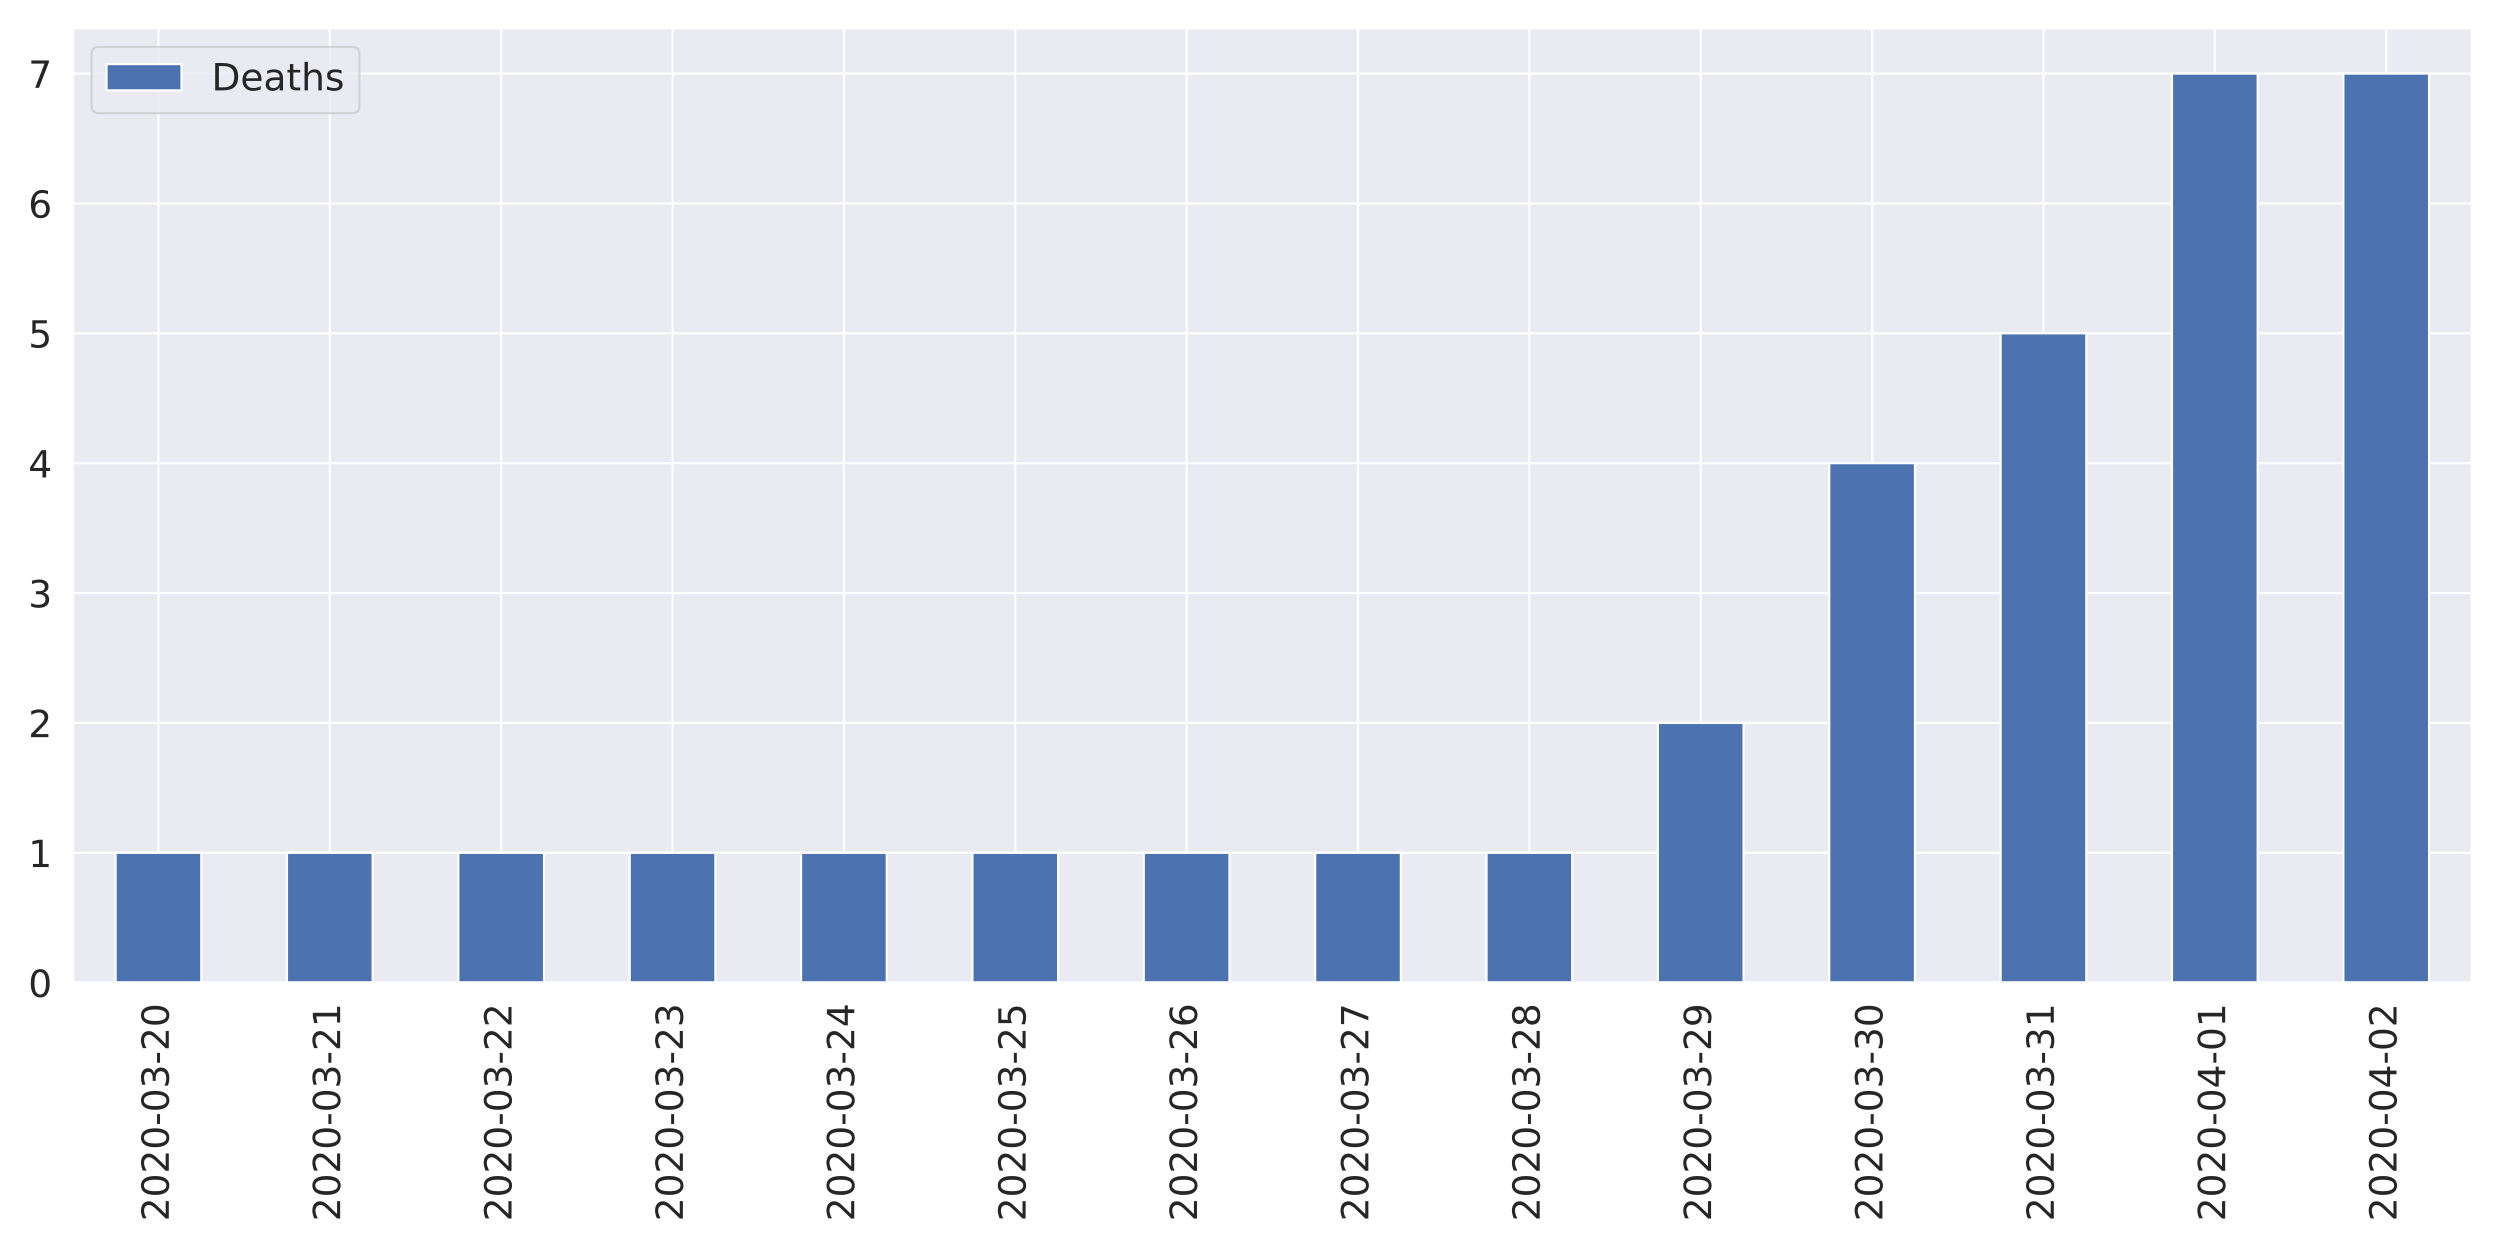
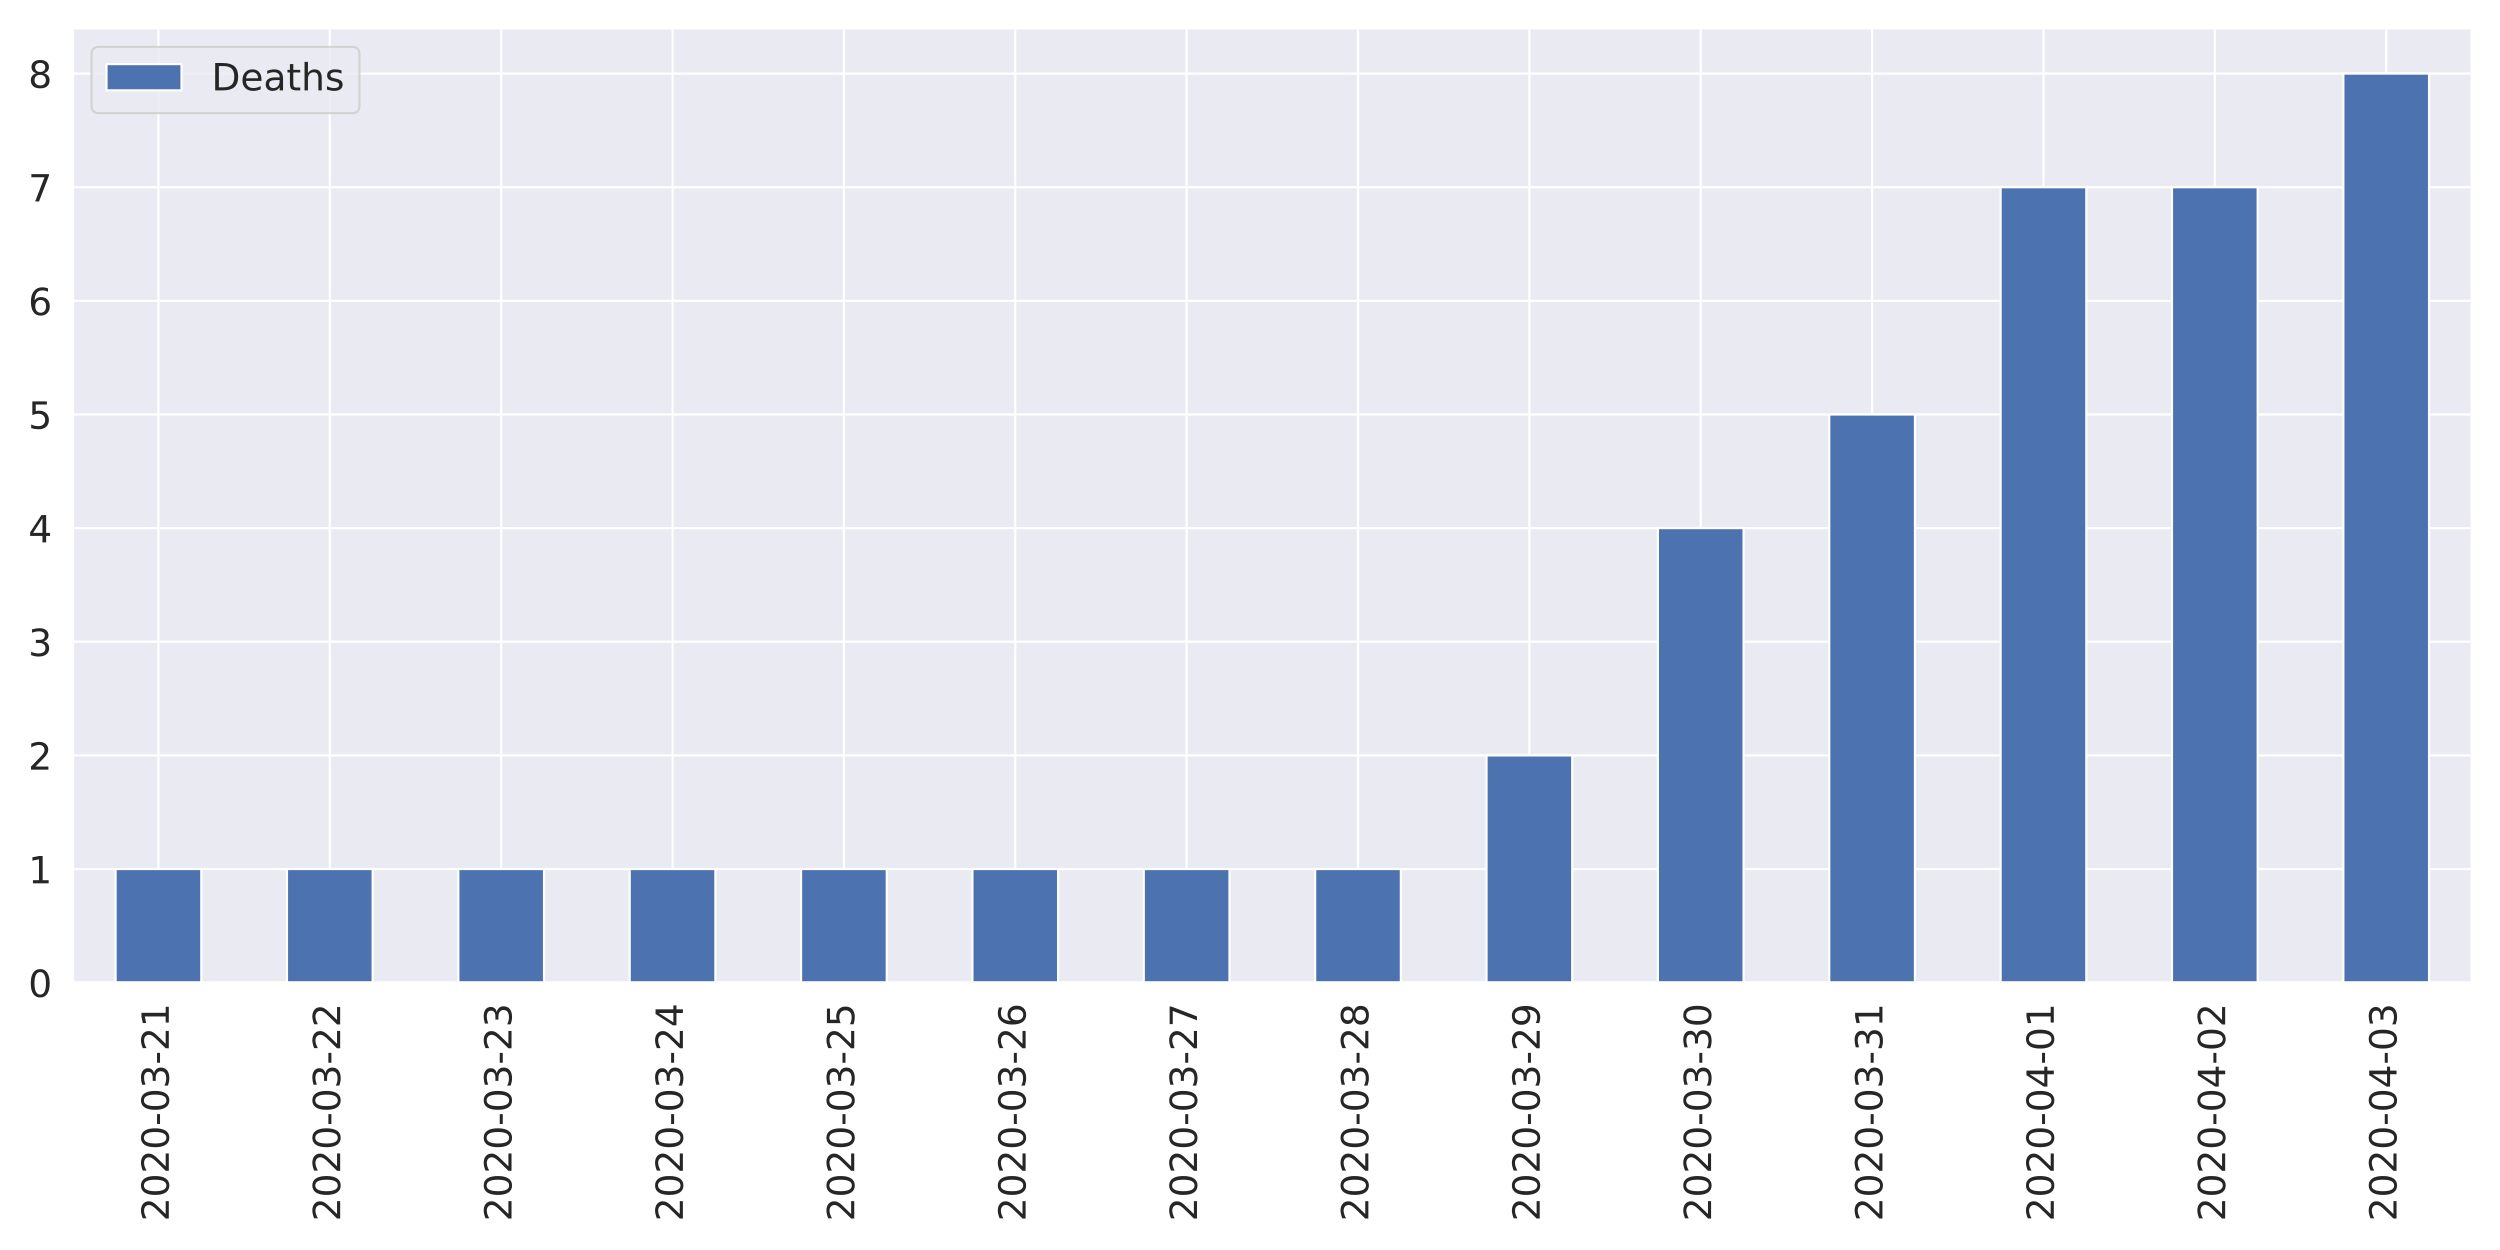
<svg xmlns="http://www.w3.org/2000/svg" xmlns:xlink="http://www.w3.org/1999/xlink" height="576pt" version="1.1" viewBox="0 0 1152 576" width="1152pt">
  <defs>
    <style type="text/css">
*{stroke-linecap:butt;stroke-linejoin:round;}
  </style>
  </defs>
  <g id="figure_1">
    <g id="patch_1">
      <path d="M 0 576  L 1152 576  L 1152 0  L 0 0  z " style="fill:#ffffff;" />
    </g>
    <g id="axes_1">
      <g id="patch_2">
        <path d="M 33.53 452.83  L 1139.04 452.83  L 1139.04 12.96  L 33.53 12.96  z " style="fill:#eaeaf2;" />
      </g>
      <g id="matplotlib.axis_1">
        <g id="xtick_1">
          <g id="line2d_1">
            <path clip-path="url(#pada38591d6)" d="M 73.013 452.83  L 73.013 12.96  " style="fill:none;stroke:#ffffff;stroke-linecap:round;" />
          </g>
          <g id="text_1">
            <defs>
              <path d="M 19.188 8.297  L 53.609 8.297  L 53.609 0  L 7.328 0  L 7.328 8.297  Q 12.938 14.109 22.625 23.891  Q 32.328 33.688 34.812 36.531  Q 39.547 41.844 41.422 45.531  Q 43.312 49.219 43.312 52.781  Q 43.312 58.594 39.234 62.25  Q 35.156 65.922 28.609 65.922  Q 23.969 65.922 18.812 64.312  Q 13.672 62.703 7.812 59.422  L 7.812 69.391  Q 13.766 71.781 18.938 73  Q 24.125 74.219 28.422 74.219  Q 39.75 74.219 46.484 68.547  Q 53.219 62.891 53.219 53.422  Q 53.219 48.922 51.531 44.891  Q 49.859 40.875 45.406 35.406  Q 44.188 33.984 37.641 27.219  Q 31.109 20.453 19.188 8.297  z " id="DejaVuSans-50" />
              <path d="M 31.781 66.406  Q 24.172 66.406 20.328 58.906  Q 16.5 51.422 16.5 36.375  Q 16.5 21.391 20.328 13.891  Q 24.172 6.391 31.781 6.391  Q 39.453 6.391 43.281 13.891  Q 47.125 21.391 47.125 36.375  Q 47.125 51.422 43.281 58.906  Q 39.453 66.406 31.781 66.406  z M 31.781 74.219  Q 44.047 74.219 50.516 64.516  Q 56.984 54.828 56.984 36.375  Q 56.984 17.969 50.516 8.266  Q 44.047 -1.422 31.781 -1.422  Q 19.531 -1.422 13.062 8.266  Q 6.594 17.969 6.594 36.375  Q 6.594 54.828 13.062 64.516  Q 19.531 74.219 31.781 74.219  z " id="DejaVuSans-48" />
              <path d="M 4.891 31.391  L 31.203 31.391  L 31.203 23.391  L 4.891 23.391  z " id="DejaVuSans-45" />
              <path d="M 40.578 39.312  Q 47.656 37.797 51.625 33  Q 55.609 28.219 55.609 21.188  Q 55.609 10.406 48.188 4.484  Q 40.766 -1.422 27.094 -1.422  Q 22.516 -1.422 17.656 -0.516  Q 12.797 0.391 7.625 2.203  L 7.625 11.719  Q 11.719 9.328 16.594 8.109  Q 21.484 6.891 26.812 6.891  Q 36.078 6.891 40.938 10.547  Q 45.797 14.203 45.797 21.188  Q 45.797 27.641 41.281 31.266  Q 36.766 34.906 28.719 34.906  L 20.219 34.906  L 20.219 43.016  L 29.109 43.016  Q 36.375 43.016 40.234 45.922  Q 44.094 48.828 44.094 54.297  Q 44.094 59.906 40.109 62.906  Q 36.141 65.922 28.719 65.922  Q 24.656 65.922 20.016 65.031  Q 15.375 64.156 9.812 62.312  L 9.812 71.094  Q 15.438 72.656 20.344 73.438  Q 25.25 74.219 29.594 74.219  Q 40.828 74.219 47.359 69.109  Q 53.906 64.016 53.906 55.328  Q 53.906 49.266 50.438 45.094  Q 46.969 40.922 40.578 39.312  z " id="DejaVuSans-51" />
+               <path d="M 12.406 8.297  L 28.516 8.297  L 28.516 63.922  L 10.984 60.406  L 10.984 69.391  L 28.422 72.906  L 38.281 72.906  L 38.281 8.297  L 54.391 8.297  L 54.391 0  L 12.406 0  z " id="DejaVuSans-49" />
            </defs>
            <g style="fill:#262626;" transform="translate(77.7807 562.7538)rotate(-90)scale(0.1728 -0.1728)">
              <use xlink:href="#DejaVuSans-50" />
              <use x="63.623" xlink:href="#DejaVuSans-48" />
              <use x="127.246" xlink:href="#DejaVuSans-50" />
              <use x="190.869" xlink:href="#DejaVuSans-48" />
              <use x="254.492" xlink:href="#DejaVuSans-45" />
              <use x="290.576" xlink:href="#DejaVuSans-48" />
              <use x="354.199" xlink:href="#DejaVuSans-51" />
              <use x="417.822" xlink:href="#DejaVuSans-45" />
              <use x="453.906" xlink:href="#DejaVuSans-50" />
-               <use x="517.529" xlink:href="#DejaVuSans-48" />
+               <use x="517.529" xlink:href="#DejaVuSans-49" />
            </g>
          </g>
        </g>
        <g id="xtick_2">
          <g id="line2d_2">
            <path clip-path="url(#pada38591d6)" d="M 151.977 452.83  L 151.977 12.96  " style="fill:none;stroke:#ffffff;stroke-linecap:round;" />
          </g>
          <g id="text_2">
-             <defs>
-               <path d="M 12.406 8.297  L 28.516 8.297  L 28.516 63.922  L 10.984 60.406  L 10.984 69.391  L 28.422 72.906  L 38.281 72.906  L 38.281 8.297  L 54.391 8.297  L 54.391 0  L 12.406 0  z " id="DejaVuSans-49" />
-             </defs>
            <g style="fill:#262626;" transform="translate(156.7457 562.7538)rotate(-90)scale(0.1728 -0.1728)">
              <use xlink:href="#DejaVuSans-50" />
              <use x="63.623" xlink:href="#DejaVuSans-48" />
              <use x="127.246" xlink:href="#DejaVuSans-50" />
              <use x="190.869" xlink:href="#DejaVuSans-48" />
              <use x="254.492" xlink:href="#DejaVuSans-45" />
              <use x="290.576" xlink:href="#DejaVuSans-48" />
              <use x="354.199" xlink:href="#DejaVuSans-51" />
              <use x="417.822" xlink:href="#DejaVuSans-45" />
              <use x="453.906" xlink:href="#DejaVuSans-50" />
-               <use x="517.529" xlink:href="#DejaVuSans-49" />
+               <use x="517.529" xlink:href="#DejaVuSans-50" />
            </g>
          </g>
        </g>
        <g id="xtick_3">
          <g id="line2d_3">
            <path clip-path="url(#pada38591d6)" d="M 230.942 452.83  L 230.942 12.96  " style="fill:none;stroke:#ffffff;stroke-linecap:round;" />
          </g>
          <g id="text_3">
            <g style="fill:#262626;" transform="translate(235.7107 562.7538)rotate(-90)scale(0.1728 -0.1728)">
              <use xlink:href="#DejaVuSans-50" />
              <use x="63.623" xlink:href="#DejaVuSans-48" />
              <use x="127.246" xlink:href="#DejaVuSans-50" />
              <use x="190.869" xlink:href="#DejaVuSans-48" />
              <use x="254.492" xlink:href="#DejaVuSans-45" />
              <use x="290.576" xlink:href="#DejaVuSans-48" />
              <use x="354.199" xlink:href="#DejaVuSans-51" />
              <use x="417.822" xlink:href="#DejaVuSans-45" />
              <use x="453.906" xlink:href="#DejaVuSans-50" />
-               <use x="517.529" xlink:href="#DejaVuSans-50" />
+               <use x="517.529" xlink:href="#DejaVuSans-51" />
            </g>
          </g>
        </g>
        <g id="xtick_4">
          <g id="line2d_4">
            <path clip-path="url(#pada38591d6)" d="M 309.908 452.83  L 309.908 12.96  " style="fill:none;stroke:#ffffff;stroke-linecap:round;" />
          </g>
          <g id="text_4">
+             <defs>
+               <path d="M 37.797 64.312  L 12.891 25.391  L 37.797 25.391  z M 35.203 72.906  L 47.609 72.906  L 47.609 25.391  L 58.016 25.391  L 58.016 17.188  L 47.609 17.188  L 47.609 0  L 37.797 0  L 37.797 17.188  L 4.891 17.188  L 4.891 26.703  z " id="DejaVuSans-52" />
+             </defs>
            <g style="fill:#262626;" transform="translate(314.6757 562.7538)rotate(-90)scale(0.1728 -0.1728)">
              <use xlink:href="#DejaVuSans-50" />
              <use x="63.623" xlink:href="#DejaVuSans-48" />
              <use x="127.246" xlink:href="#DejaVuSans-50" />
              <use x="190.869" xlink:href="#DejaVuSans-48" />
              <use x="254.492" xlink:href="#DejaVuSans-45" />
              <use x="290.576" xlink:href="#DejaVuSans-48" />
              <use x="354.199" xlink:href="#DejaVuSans-51" />
              <use x="417.822" xlink:href="#DejaVuSans-45" />
              <use x="453.906" xlink:href="#DejaVuSans-50" />
-               <use x="517.529" xlink:href="#DejaVuSans-51" />
+               <use x="517.529" xlink:href="#DejaVuSans-52" />
            </g>
          </g>
        </g>
        <g id="xtick_5">
          <g id="line2d_5">
            <path clip-path="url(#pada38591d6)" d="M 388.873 452.83  L 388.873 12.96  " style="fill:none;stroke:#ffffff;stroke-linecap:round;" />
          </g>
          <g id="text_5">
            <defs>
-               <path d="M 37.797 64.312  L 12.891 25.391  L 37.797 25.391  z M 35.203 72.906  L 47.609 72.906  L 47.609 25.391  L 58.016 25.391  L 58.016 17.188  L 47.609 17.188  L 47.609 0  L 37.797 0  L 37.797 17.188  L 4.891 17.188  L 4.891 26.703  z " id="DejaVuSans-52" />
+               <path d="M 10.797 72.906  L 49.516 72.906  L 49.516 64.594  L 19.828 64.594  L 19.828 46.734  Q 21.969 47.469 24.109 47.828  Q 26.266 48.188 28.422 48.188  Q 40.625 48.188 47.75 41.5  Q 54.891 34.812 54.891 23.391  Q 54.891 11.625 47.562 5.094  Q 40.234 -1.422 26.906 -1.422  Q 22.312 -1.422 17.547 -0.641  Q 12.797 0.141 7.719 1.703  L 7.719 11.625  Q 12.109 9.234 16.797 8.062  Q 21.484 6.891 26.703 6.891  Q 35.156 6.891 40.078 11.328  Q 45.016 15.766 45.016 23.391  Q 45.016 31 40.078 35.438  Q 35.156 39.891 26.703 39.891  Q 22.75 39.891 18.812 39.016  Q 14.891 38.141 10.797 36.281  z " id="DejaVuSans-53" />
            </defs>
            <g style="fill:#262626;" transform="translate(393.6407 562.7538)rotate(-90)scale(0.1728 -0.1728)">
              <use xlink:href="#DejaVuSans-50" />
              <use x="63.623" xlink:href="#DejaVuSans-48" />
              <use x="127.246" xlink:href="#DejaVuSans-50" />
              <use x="190.869" xlink:href="#DejaVuSans-48" />
              <use x="254.492" xlink:href="#DejaVuSans-45" />
              <use x="290.576" xlink:href="#DejaVuSans-48" />
              <use x="354.199" xlink:href="#DejaVuSans-51" />
              <use x="417.822" xlink:href="#DejaVuSans-45" />
              <use x="453.906" xlink:href="#DejaVuSans-50" />
-               <use x="517.529" xlink:href="#DejaVuSans-52" />
+               <use x="517.529" xlink:href="#DejaVuSans-53" />
            </g>
          </g>
        </g>
        <g id="xtick_6">
          <g id="line2d_6">
            <path clip-path="url(#pada38591d6)" d="M 467.837 452.83  L 467.837 12.96  " style="fill:none;stroke:#ffffff;stroke-linecap:round;" />
          </g>
          <g id="text_6">
            <defs>
-               <path d="M 10.797 72.906  L 49.516 72.906  L 49.516 64.594  L 19.828 64.594  L 19.828 46.734  Q 21.969 47.469 24.109 47.828  Q 26.266 48.188 28.422 48.188  Q 40.625 48.188 47.75 41.5  Q 54.891 34.812 54.891 23.391  Q 54.891 11.625 47.562 5.094  Q 40.234 -1.422 26.906 -1.422  Q 22.312 -1.422 17.547 -0.641  Q 12.797 0.141 7.719 1.703  L 7.719 11.625  Q 12.109 9.234 16.797 8.062  Q 21.484 6.891 26.703 6.891  Q 35.156 6.891 40.078 11.328  Q 45.016 15.766 45.016 23.391  Q 45.016 31 40.078 35.438  Q 35.156 39.891 26.703 39.891  Q 22.75 39.891 18.812 39.016  Q 14.891 38.141 10.797 36.281  z " id="DejaVuSans-53" />
+               <path d="M 33.016 40.375  Q 26.375 40.375 22.484 35.828  Q 18.609 31.297 18.609 23.391  Q 18.609 15.531 22.484 10.953  Q 26.375 6.391 33.016 6.391  Q 39.656 6.391 43.531 10.953  Q 47.406 15.531 47.406 23.391  Q 47.406 31.297 43.531 35.828  Q 39.656 40.375 33.016 40.375  z M 52.594 71.297  L 52.594 62.312  Q 48.875 64.062 45.094 64.984  Q 41.312 65.922 37.594 65.922  Q 27.828 65.922 22.672 59.328  Q 17.531 52.734 16.797 39.406  Q 19.672 43.656 24.016 45.922  Q 28.375 48.188 33.594 48.188  Q 44.578 48.188 50.953 41.516  Q 57.328 34.859 57.328 23.391  Q 57.328 12.156 50.688 5.359  Q 44.047 -1.422 33.016 -1.422  Q 20.359 -1.422 13.672 8.266  Q 6.984 17.969 6.984 36.375  Q 6.984 53.656 15.188 63.938  Q 23.391 74.219 37.203 74.219  Q 40.922 74.219 44.703 73.484  Q 48.484 72.75 52.594 71.297  z " id="DejaVuSans-54" />
            </defs>
            <g style="fill:#262626;" transform="translate(472.6057 562.7538)rotate(-90)scale(0.1728 -0.1728)">
              <use xlink:href="#DejaVuSans-50" />
              <use x="63.623" xlink:href="#DejaVuSans-48" />
              <use x="127.246" xlink:href="#DejaVuSans-50" />
              <use x="190.869" xlink:href="#DejaVuSans-48" />
              <use x="254.492" xlink:href="#DejaVuSans-45" />
              <use x="290.576" xlink:href="#DejaVuSans-48" />
              <use x="354.199" xlink:href="#DejaVuSans-51" />
              <use x="417.822" xlink:href="#DejaVuSans-45" />
              <use x="453.906" xlink:href="#DejaVuSans-50" />
-               <use x="517.529" xlink:href="#DejaVuSans-53" />
+               <use x="517.529" xlink:href="#DejaVuSans-54" />
            </g>
          </g>
        </g>
        <g id="xtick_7">
          <g id="line2d_7">
            <path clip-path="url(#pada38591d6)" d="M 546.803 452.83  L 546.803 12.96  " style="fill:none;stroke:#ffffff;stroke-linecap:round;" />
          </g>
          <g id="text_7">
            <defs>
-               <path d="M 33.016 40.375  Q 26.375 40.375 22.484 35.828  Q 18.609 31.297 18.609 23.391  Q 18.609 15.531 22.484 10.953  Q 26.375 6.391 33.016 6.391  Q 39.656 6.391 43.531 10.953  Q 47.406 15.531 47.406 23.391  Q 47.406 31.297 43.531 35.828  Q 39.656 40.375 33.016 40.375  z M 52.594 71.297  L 52.594 62.312  Q 48.875 64.062 45.094 64.984  Q 41.312 65.922 37.594 65.922  Q 27.828 65.922 22.672 59.328  Q 17.531 52.734 16.797 39.406  Q 19.672 43.656 24.016 45.922  Q 28.375 48.188 33.594 48.188  Q 44.578 48.188 50.953 41.516  Q 57.328 34.859 57.328 23.391  Q 57.328 12.156 50.688 5.359  Q 44.047 -1.422 33.016 -1.422  Q 20.359 -1.422 13.672 8.266  Q 6.984 17.969 6.984 36.375  Q 6.984 53.656 15.188 63.938  Q 23.391 74.219 37.203 74.219  Q 40.922 74.219 44.703 73.484  Q 48.484 72.75 52.594 71.297  z " id="DejaVuSans-54" />
+               <path d="M 8.203 72.906  L 55.078 72.906  L 55.078 68.703  L 28.609 0  L 18.312 0  L 43.219 64.594  L 8.203 64.594  z " id="DejaVuSans-55" />
            </defs>
            <g style="fill:#262626;" transform="translate(551.5707 562.7538)rotate(-90)scale(0.1728 -0.1728)">
              <use xlink:href="#DejaVuSans-50" />
              <use x="63.623" xlink:href="#DejaVuSans-48" />
              <use x="127.246" xlink:href="#DejaVuSans-50" />
              <use x="190.869" xlink:href="#DejaVuSans-48" />
              <use x="254.492" xlink:href="#DejaVuSans-45" />
              <use x="290.576" xlink:href="#DejaVuSans-48" />
              <use x="354.199" xlink:href="#DejaVuSans-51" />
              <use x="417.822" xlink:href="#DejaVuSans-45" />
              <use x="453.906" xlink:href="#DejaVuSans-50" />
-               <use x="517.529" xlink:href="#DejaVuSans-54" />
+               <use x="517.529" xlink:href="#DejaVuSans-55" />
            </g>
          </g>
        </g>
        <g id="xtick_8">
          <g id="line2d_8">
            <path clip-path="url(#pada38591d6)" d="M 625.768 452.83  L 625.768 12.96  " style="fill:none;stroke:#ffffff;stroke-linecap:round;" />
          </g>
          <g id="text_8">
            <defs>
-               <path d="M 8.203 72.906  L 55.078 72.906  L 55.078 68.703  L 28.609 0  L 18.312 0  L 43.219 64.594  L 8.203 64.594  z " id="DejaVuSans-55" />
+               <path d="M 31.781 34.625  Q 24.75 34.625 20.719 30.859  Q 16.703 27.094 16.703 20.516  Q 16.703 13.922 20.719 10.156  Q 24.75 6.391 31.781 6.391  Q 38.812 6.391 42.859 10.172  Q 46.922 13.969 46.922 20.516  Q 46.922 27.094 42.891 30.859  Q 38.875 34.625 31.781 34.625  z M 21.922 38.812  Q 15.578 40.375 12.031 44.719  Q 8.5 49.078 8.5 55.328  Q 8.5 64.062 14.719 69.141  Q 20.953 74.219 31.781 74.219  Q 42.672 74.219 48.875 69.141  Q 55.078 64.062 55.078 55.328  Q 55.078 49.078 51.531 44.719  Q 48 40.375 41.703 38.812  Q 48.828 37.156 52.797 32.312  Q 56.781 27.484 56.781 20.516  Q 56.781 9.906 50.312 4.234  Q 43.844 -1.422 31.781 -1.422  Q 19.734 -1.422 13.25 4.234  Q 6.781 9.906 6.781 20.516  Q 6.781 27.484 10.781 32.312  Q 14.797 37.156 21.922 38.812  z M 18.312 54.391  Q 18.312 48.734 21.844 45.562  Q 25.391 42.391 31.781 42.391  Q 38.141 42.391 41.719 45.562  Q 45.312 48.734 45.312 54.391  Q 45.312 60.062 41.719 63.234  Q 38.141 66.406 31.781 66.406  Q 25.391 66.406 21.844 63.234  Q 18.312 60.062 18.312 54.391  z " id="DejaVuSans-56" />
            </defs>
            <g style="fill:#262626;" transform="translate(630.5357 562.7538)rotate(-90)scale(0.1728 -0.1728)">
              <use xlink:href="#DejaVuSans-50" />
              <use x="63.623" xlink:href="#DejaVuSans-48" />
              <use x="127.246" xlink:href="#DejaVuSans-50" />
              <use x="190.869" xlink:href="#DejaVuSans-48" />
              <use x="254.492" xlink:href="#DejaVuSans-45" />
              <use x="290.576" xlink:href="#DejaVuSans-48" />
              <use x="354.199" xlink:href="#DejaVuSans-51" />
              <use x="417.822" xlink:href="#DejaVuSans-45" />
              <use x="453.906" xlink:href="#DejaVuSans-50" />
-               <use x="517.529" xlink:href="#DejaVuSans-55" />
+               <use x="517.529" xlink:href="#DejaVuSans-56" />
            </g>
          </g>
        </g>
        <g id="xtick_9">
          <g id="line2d_9">
            <path clip-path="url(#pada38591d6)" d="M 704.732 452.83  L 704.732 12.96  " style="fill:none;stroke:#ffffff;stroke-linecap:round;" />
          </g>
          <g id="text_9">
            <defs>
-               <path d="M 31.781 34.625  Q 24.75 34.625 20.719 30.859  Q 16.703 27.094 16.703 20.516  Q 16.703 13.922 20.719 10.156  Q 24.75 6.391 31.781 6.391  Q 38.812 6.391 42.859 10.172  Q 46.922 13.969 46.922 20.516  Q 46.922 27.094 42.891 30.859  Q 38.875 34.625 31.781 34.625  z M 21.922 38.812  Q 15.578 40.375 12.031 44.719  Q 8.5 49.078 8.5 55.328  Q 8.5 64.062 14.719 69.141  Q 20.953 74.219 31.781 74.219  Q 42.672 74.219 48.875 69.141  Q 55.078 64.062 55.078 55.328  Q 55.078 49.078 51.531 44.719  Q 48 40.375 41.703 38.812  Q 48.828 37.156 52.797 32.312  Q 56.781 27.484 56.781 20.516  Q 56.781 9.906 50.312 4.234  Q 43.844 -1.422 31.781 -1.422  Q 19.734 -1.422 13.25 4.234  Q 6.781 9.906 6.781 20.516  Q 6.781 27.484 10.781 32.312  Q 14.797 37.156 21.922 38.812  z M 18.312 54.391  Q 18.312 48.734 21.844 45.562  Q 25.391 42.391 31.781 42.391  Q 38.141 42.391 41.719 45.562  Q 45.312 48.734 45.312 54.391  Q 45.312 60.062 41.719 63.234  Q 38.141 66.406 31.781 66.406  Q 25.391 66.406 21.844 63.234  Q 18.312 60.062 18.312 54.391  z " id="DejaVuSans-56" />
+               <path d="M 10.984 1.516  L 10.984 10.5  Q 14.703 8.734 18.5 7.812  Q 22.312 6.891 25.984 6.891  Q 35.75 6.891 40.891 13.453  Q 46.047 20.016 46.781 33.406  Q 43.953 29.203 39.594 26.953  Q 35.25 24.703 29.984 24.703  Q 19.047 24.703 12.672 31.312  Q 6.297 37.938 6.297 49.422  Q 6.297 60.641 12.938 67.422  Q 19.578 74.219 30.609 74.219  Q 43.266 74.219 49.922 64.516  Q 56.594 54.828 56.594 36.375  Q 56.594 19.141 48.406 8.859  Q 40.234 -1.422 26.422 -1.422  Q 22.703 -1.422 18.891 -0.688  Q 15.094 0.047 10.984 1.516  z M 30.609 32.422  Q 37.25 32.422 41.125 36.953  Q 45.016 41.5 45.016 49.422  Q 45.016 57.281 41.125 61.844  Q 37.25 66.406 30.609 66.406  Q 23.969 66.406 20.094 61.844  Q 16.219 57.281 16.219 49.422  Q 16.219 41.5 20.094 36.953  Q 23.969 32.422 30.609 32.422  z " id="DejaVuSans-57" />
            </defs>
            <g style="fill:#262626;" transform="translate(709.5007 562.7538)rotate(-90)scale(0.1728 -0.1728)">
              <use xlink:href="#DejaVuSans-50" />
              <use x="63.623" xlink:href="#DejaVuSans-48" />
              <use x="127.246" xlink:href="#DejaVuSans-50" />
              <use x="190.869" xlink:href="#DejaVuSans-48" />
              <use x="254.492" xlink:href="#DejaVuSans-45" />
              <use x="290.576" xlink:href="#DejaVuSans-48" />
              <use x="354.199" xlink:href="#DejaVuSans-51" />
              <use x="417.822" xlink:href="#DejaVuSans-45" />
              <use x="453.906" xlink:href="#DejaVuSans-50" />
-               <use x="517.529" xlink:href="#DejaVuSans-56" />
+               <use x="517.529" xlink:href="#DejaVuSans-57" />
            </g>
          </g>
        </g>
        <g id="xtick_10">
          <g id="line2d_10">
            <path clip-path="url(#pada38591d6)" d="M 783.697 452.83  L 783.697 12.96  " style="fill:none;stroke:#ffffff;stroke-linecap:round;" />
          </g>
          <g id="text_10">
-             <defs>
-               <path d="M 10.984 1.516  L 10.984 10.5  Q 14.703 8.734 18.5 7.812  Q 22.312 6.891 25.984 6.891  Q 35.75 6.891 40.891 13.453  Q 46.047 20.016 46.781 33.406  Q 43.953 29.203 39.594 26.953  Q 35.25 24.703 29.984 24.703  Q 19.047 24.703 12.672 31.312  Q 6.297 37.938 6.297 49.422  Q 6.297 60.641 12.938 67.422  Q 19.578 74.219 30.609 74.219  Q 43.266 74.219 49.922 64.516  Q 56.594 54.828 56.594 36.375  Q 56.594 19.141 48.406 8.859  Q 40.234 -1.422 26.422 -1.422  Q 22.703 -1.422 18.891 -0.688  Q 15.094 0.047 10.984 1.516  z M 30.609 32.422  Q 37.25 32.422 41.125 36.953  Q 45.016 41.5 45.016 49.422  Q 45.016 57.281 41.125 61.844  Q 37.25 66.406 30.609 66.406  Q 23.969 66.406 20.094 61.844  Q 16.219 57.281 16.219 49.422  Q 16.219 41.5 20.094 36.953  Q 23.969 32.422 30.609 32.422  z " id="DejaVuSans-57" />
-             </defs>
            <g style="fill:#262626;" transform="translate(788.4657 562.7538)rotate(-90)scale(0.1728 -0.1728)">
              <use xlink:href="#DejaVuSans-50" />
              <use x="63.623" xlink:href="#DejaVuSans-48" />
              <use x="127.246" xlink:href="#DejaVuSans-50" />
              <use x="190.869" xlink:href="#DejaVuSans-48" />
              <use x="254.492" xlink:href="#DejaVuSans-45" />
              <use x="290.576" xlink:href="#DejaVuSans-48" />
              <use x="354.199" xlink:href="#DejaVuSans-51" />
              <use x="417.822" xlink:href="#DejaVuSans-45" />
-               <use x="453.906" xlink:href="#DejaVuSans-50" />
-               <use x="517.529" xlink:href="#DejaVuSans-57" />
+               <use x="453.906" xlink:href="#DejaVuSans-51" />
+               <use x="517.529" xlink:href="#DejaVuSans-48" />
            </g>
          </g>
        </g>
        <g id="xtick_11">
          <g id="line2d_11">
            <path clip-path="url(#pada38591d6)" d="M 862.663 452.83  L 862.663 12.96  " style="fill:none;stroke:#ffffff;stroke-linecap:round;" />
          </g>
          <g id="text_11">
            <g style="fill:#262626;" transform="translate(867.4307 562.7538)rotate(-90)scale(0.1728 -0.1728)">
              <use xlink:href="#DejaVuSans-50" />
              <use x="63.623" xlink:href="#DejaVuSans-48" />
              <use x="127.246" xlink:href="#DejaVuSans-50" />
              <use x="190.869" xlink:href="#DejaVuSans-48" />
              <use x="254.492" xlink:href="#DejaVuSans-45" />
              <use x="290.576" xlink:href="#DejaVuSans-48" />
              <use x="354.199" xlink:href="#DejaVuSans-51" />
              <use x="417.822" xlink:href="#DejaVuSans-45" />
              <use x="453.906" xlink:href="#DejaVuSans-51" />
-               <use x="517.529" xlink:href="#DejaVuSans-48" />
+               <use x="517.529" xlink:href="#DejaVuSans-49" />
            </g>
          </g>
        </g>
        <g id="xtick_12">
          <g id="line2d_12">
            <path clip-path="url(#pada38591d6)" d="M 941.628 452.83  L 941.628 12.96  " style="fill:none;stroke:#ffffff;stroke-linecap:round;" />
          </g>
          <g id="text_12">
            <g style="fill:#262626;" transform="translate(946.3957 562.7538)rotate(-90)scale(0.1728 -0.1728)">
              <use xlink:href="#DejaVuSans-50" />
              <use x="63.623" xlink:href="#DejaVuSans-48" />
              <use x="127.246" xlink:href="#DejaVuSans-50" />
              <use x="190.869" xlink:href="#DejaVuSans-48" />
              <use x="254.492" xlink:href="#DejaVuSans-45" />
              <use x="290.576" xlink:href="#DejaVuSans-48" />
-               <use x="354.199" xlink:href="#DejaVuSans-51" />
-               <use x="417.822" xlink:href="#DejaVuSans-45" />
-               <use x="453.906" xlink:href="#DejaVuSans-51" />
+               <use x="354.199" xlink:href="#DejaVuSans-52" />
+               <use x="417.822" xlink:href="#DejaVuSans-45" />
+               <use x="453.906" xlink:href="#DejaVuSans-48" />
              <use x="517.529" xlink:href="#DejaVuSans-49" />
            </g>
          </g>
        </g>
        <g id="xtick_13">
          <g id="line2d_13">
            <path clip-path="url(#pada38591d6)" d="M 1020.592 452.83  L 1020.592 12.96  " style="fill:none;stroke:#ffffff;stroke-linecap:round;" />
          </g>
          <g id="text_13">
            <g style="fill:#262626;" transform="translate(1025.361 562.7538)rotate(-90)scale(0.1728 -0.1728)">
              <use xlink:href="#DejaVuSans-50" />
              <use x="63.623" xlink:href="#DejaVuSans-48" />
              <use x="127.246" xlink:href="#DejaVuSans-50" />
              <use x="190.869" xlink:href="#DejaVuSans-48" />
              <use x="254.492" xlink:href="#DejaVuSans-45" />
              <use x="290.576" xlink:href="#DejaVuSans-48" />
              <use x="354.199" xlink:href="#DejaVuSans-52" />
              <use x="417.822" xlink:href="#DejaVuSans-45" />
              <use x="453.906" xlink:href="#DejaVuSans-48" />
-               <use x="517.529" xlink:href="#DejaVuSans-49" />
+               <use x="517.529" xlink:href="#DejaVuSans-50" />
            </g>
          </g>
        </g>
        <g id="xtick_14">
          <g id="line2d_14">
            <path clip-path="url(#pada38591d6)" d="M 1099.557 452.83  L 1099.557 12.96  " style="fill:none;stroke:#ffffff;stroke-linecap:round;" />
          </g>
          <g id="text_14">
            <g style="fill:#262626;" transform="translate(1104.326 562.7538)rotate(-90)scale(0.1728 -0.1728)">
              <use xlink:href="#DejaVuSans-50" />
              <use x="63.623" xlink:href="#DejaVuSans-48" />
              <use x="127.246" xlink:href="#DejaVuSans-50" />
              <use x="190.869" xlink:href="#DejaVuSans-48" />
              <use x="254.492" xlink:href="#DejaVuSans-45" />
              <use x="290.576" xlink:href="#DejaVuSans-48" />
              <use x="354.199" xlink:href="#DejaVuSans-52" />
              <use x="417.822" xlink:href="#DejaVuSans-45" />
              <use x="453.906" xlink:href="#DejaVuSans-48" />
-               <use x="517.529" xlink:href="#DejaVuSans-50" />
+               <use x="517.529" xlink:href="#DejaVuSans-51" />
            </g>
          </g>
        </g>
      </g>
      <g id="matplotlib.axis_2">
        <g id="ytick_1">
          <g id="line2d_15">
            <path clip-path="url(#pada38591d6)" d="M 33.53 452.83  L 1139.04 452.83  " style="fill:none;stroke:#ffffff;stroke-linecap:round;" />
          </g>
          <g id="text_15">
            <g style="fill:#262626;" transform="translate(13.0356 459.3951)scale(0.1728 -0.1728)">
              <use xlink:href="#DejaVuSans-48" />
            </g>
          </g>
        </g>
        <g id="ytick_2">
          <g id="line2d_16">
-             <path clip-path="url(#pada38591d6)" d="M 33.53 392.984  L 1139.04 392.984  " style="fill:none;stroke:#ffffff;stroke-linecap:round;" />
+             <path clip-path="url(#pada38591d6)" d="M 33.53 400.465  L 1139.04 400.465  " style="fill:none;stroke:#ffffff;stroke-linecap:round;" />
          </g>
          <g id="text_16">
-             <g style="fill:#262626;" transform="translate(13.0356 399.5488)scale(0.1728 -0.1728)">
+             <g style="fill:#262626;" transform="translate(13.0356 407.0296)scale(0.1728 -0.1728)">
              <use xlink:href="#DejaVuSans-49" />
            </g>
          </g>
        </g>
        <g id="ytick_3">
          <g id="line2d_17">
-             <path clip-path="url(#pada38591d6)" d="M 33.53 333.137  L 1139.04 333.137  " style="fill:none;stroke:#ffffff;stroke-linecap:round;" />
+             <path clip-path="url(#pada38591d6)" d="M 33.53 348.099  L 1139.04 348.099  " style="fill:none;stroke:#ffffff;stroke-linecap:round;" />
          </g>
          <g id="text_17">
-             <g style="fill:#262626;" transform="translate(13.0356 339.7025)scale(0.1728 -0.1728)">
+             <g style="fill:#262626;" transform="translate(13.0356 354.6641)scale(0.1728 -0.1728)">
              <use xlink:href="#DejaVuSans-50" />
            </g>
          </g>
        </g>
        <g id="ytick_4">
          <g id="line2d_18">
-             <path clip-path="url(#pada38591d6)" d="M 33.53 273.291  L 1139.04 273.291  " style="fill:none;stroke:#ffffff;stroke-linecap:round;" />
+             <path clip-path="url(#pada38591d6)" d="M 33.53 295.734  L 1139.04 295.734  " style="fill:none;stroke:#ffffff;stroke-linecap:round;" />
          </g>
          <g id="text_18">
-             <g style="fill:#262626;" transform="translate(13.0356 279.8563)scale(0.1728 -0.1728)">
+             <g style="fill:#262626;" transform="translate(13.0356 302.2986)scale(0.1728 -0.1728)">
              <use xlink:href="#DejaVuSans-51" />
            </g>
          </g>
        </g>
        <g id="ytick_5">
          <g id="line2d_19">
-             <path clip-path="url(#pada38591d6)" d="M 33.53 213.445  L 1139.04 213.445  " style="fill:none;stroke:#ffffff;stroke-linecap:round;" />
+             <path clip-path="url(#pada38591d6)" d="M 33.53 243.368  L 1139.04 243.368  " style="fill:none;stroke:#ffffff;stroke-linecap:round;" />
          </g>
          <g id="text_19">
-             <g style="fill:#262626;" transform="translate(13.0356 220.01)scale(0.1728 -0.1728)">
+             <g style="fill:#262626;" transform="translate(13.0356 249.9331)scale(0.1728 -0.1728)">
              <use xlink:href="#DejaVuSans-52" />
            </g>
          </g>
        </g>
        <g id="ytick_6">
          <g id="line2d_20">
-             <path clip-path="url(#pada38591d6)" d="M 33.53 153.599  L 1139.04 153.599  " style="fill:none;stroke:#ffffff;stroke-linecap:round;" />
+             <path clip-path="url(#pada38591d6)" d="M 33.53 191.003  L 1139.04 191.003  " style="fill:none;stroke:#ffffff;stroke-linecap:round;" />
          </g>
          <g id="text_20">
-             <g style="fill:#262626;" transform="translate(13.0356 160.1638)scale(0.1728 -0.1728)">
+             <g style="fill:#262626;" transform="translate(13.0356 197.5677)scale(0.1728 -0.1728)">
              <use xlink:href="#DejaVuSans-53" />
            </g>
          </g>
        </g>
        <g id="ytick_7">
          <g id="line2d_21">
-             <path clip-path="url(#pada38591d6)" d="M 33.53 93.752  L 1139.04 93.752  " style="fill:none;stroke:#ffffff;stroke-linecap:round;" />
+             <path clip-path="url(#pada38591d6)" d="M 33.53 138.637  L 1139.04 138.637  " style="fill:none;stroke:#ffffff;stroke-linecap:round;" />
          </g>
          <g id="text_21">
-             <g style="fill:#262626;" transform="translate(13.0356 100.3175)scale(0.1728 -0.1728)">
+             <g style="fill:#262626;" transform="translate(13.0356 145.2022)scale(0.1728 -0.1728)">
              <use xlink:href="#DejaVuSans-54" />
            </g>
          </g>
        </g>
        <g id="ytick_8">
          <g id="line2d_22">
+             <path clip-path="url(#pada38591d6)" d="M 33.53 86.272  L 1139.04 86.272  " style="fill:none;stroke:#ffffff;stroke-linecap:round;" />
+           </g>
+           <g id="text_22">
+             <g style="fill:#262626;" transform="translate(13.0356 92.83672)scale(0.1728 -0.1728)">
+               <use xlink:href="#DejaVuSans-55" />
+             </g>
+           </g>
+         </g>
+         <g id="ytick_9">
+           <g id="line2d_23">
            <path clip-path="url(#pada38591d6)" d="M 33.53 33.906  L 1139.04 33.906  " style="fill:none;stroke:#ffffff;stroke-linecap:round;" />
          </g>
-           <g id="text_22">
+           <g id="text_23">
            <g style="fill:#262626;" transform="translate(13.0356 40.47124)scale(0.1728 -0.1728)">
-               <use xlink:href="#DejaVuSans-55" />
+               <use xlink:href="#DejaVuSans-56" />
            </g>
          </g>
        </g>
      </g>
      <g id="patch_3">
-         <path clip-path="url(#pada38591d6)" d="M 53.271 452.83  L 92.754 452.83  L 92.754 392.984  L 53.271 392.984  z " style="fill:#4c72b0;stroke:#ffffff;stroke-linejoin:miter;" />
+         <path clip-path="url(#pada38591d6)" d="M 53.271 452.83  L 92.754 452.83  L 92.754 400.465  L 53.271 400.465  z " style="fill:#4c72b0;stroke:#ffffff;stroke-linejoin:miter;" />
      </g>
      <g id="patch_4">
-         <path clip-path="url(#pada38591d6)" d="M 132.236 452.83  L 171.719 452.83  L 171.719 392.984  L 132.236 392.984  z " style="fill:#4c72b0;stroke:#ffffff;stroke-linejoin:miter;" />
+         <path clip-path="url(#pada38591d6)" d="M 132.236 452.83  L 171.719 452.83  L 171.719 400.465  L 132.236 400.465  z " style="fill:#4c72b0;stroke:#ffffff;stroke-linejoin:miter;" />
      </g>
      <g id="patch_5">
-         <path clip-path="url(#pada38591d6)" d="M 211.201 452.83  L 250.684 452.83  L 250.684 392.984  L 211.201 392.984  z " style="fill:#4c72b0;stroke:#ffffff;stroke-linejoin:miter;" />
+         <path clip-path="url(#pada38591d6)" d="M 211.201 452.83  L 250.684 452.83  L 250.684 400.465  L 211.201 400.465  z " style="fill:#4c72b0;stroke:#ffffff;stroke-linejoin:miter;" />
      </g>
      <g id="patch_6">
-         <path clip-path="url(#pada38591d6)" d="M 290.166 452.83  L 329.649 452.83  L 329.649 392.984  L 290.166 392.984  z " style="fill:#4c72b0;stroke:#ffffff;stroke-linejoin:miter;" />
+         <path clip-path="url(#pada38591d6)" d="M 290.166 452.83  L 329.649 452.83  L 329.649 400.465  L 290.166 400.465  z " style="fill:#4c72b0;stroke:#ffffff;stroke-linejoin:miter;" />
      </g>
      <g id="patch_7">
-         <path clip-path="url(#pada38591d6)" d="M 369.131 452.83  L 408.614 452.83  L 408.614 392.984  L 369.131 392.984  z " style="fill:#4c72b0;stroke:#ffffff;stroke-linejoin:miter;" />
+         <path clip-path="url(#pada38591d6)" d="M 369.131 452.83  L 408.614 452.83  L 408.614 400.465  L 369.131 400.465  z " style="fill:#4c72b0;stroke:#ffffff;stroke-linejoin:miter;" />
      </g>
      <g id="patch_8">
-         <path clip-path="url(#pada38591d6)" d="M 448.096 452.83  L 487.579 452.83  L 487.579 392.984  L 448.096 392.984  z " style="fill:#4c72b0;stroke:#ffffff;stroke-linejoin:miter;" />
+         <path clip-path="url(#pada38591d6)" d="M 448.096 452.83  L 487.579 452.83  L 487.579 400.465  L 448.096 400.465  z " style="fill:#4c72b0;stroke:#ffffff;stroke-linejoin:miter;" />
      </g>
      <g id="patch_9">
-         <path clip-path="url(#pada38591d6)" d="M 527.061 452.83  L 566.544 452.83  L 566.544 392.984  L 527.061 392.984  z " style="fill:#4c72b0;stroke:#ffffff;stroke-linejoin:miter;" />
+         <path clip-path="url(#pada38591d6)" d="M 527.061 452.83  L 566.544 452.83  L 566.544 400.465  L 527.061 400.465  z " style="fill:#4c72b0;stroke:#ffffff;stroke-linejoin:miter;" />
      </g>
      <g id="patch_10">
-         <path clip-path="url(#pada38591d6)" d="M 606.026 452.83  L 645.509 452.83  L 645.509 392.984  L 606.026 392.984  z " style="fill:#4c72b0;stroke:#ffffff;stroke-linejoin:miter;" />
+         <path clip-path="url(#pada38591d6)" d="M 606.026 452.83  L 645.509 452.83  L 645.509 400.465  L 606.026 400.465  z " style="fill:#4c72b0;stroke:#ffffff;stroke-linejoin:miter;" />
      </g>
      <g id="patch_11">
-         <path clip-path="url(#pada38591d6)" d="M 684.991 452.83  L 724.474 452.83  L 724.474 392.984  L 684.991 392.984  z " style="fill:#4c72b0;stroke:#ffffff;stroke-linejoin:miter;" />
+         <path clip-path="url(#pada38591d6)" d="M 684.991 452.83  L 724.474 452.83  L 724.474 348.099  L 684.991 348.099  z " style="fill:#4c72b0;stroke:#ffffff;stroke-linejoin:miter;" />
      </g>
      <g id="patch_12">
-         <path clip-path="url(#pada38591d6)" d="M 763.956 452.83  L 803.439 452.83  L 803.439 333.137  L 763.956 333.137  z " style="fill:#4c72b0;stroke:#ffffff;stroke-linejoin:miter;" />
+         <path clip-path="url(#pada38591d6)" d="M 763.956 452.83  L 803.439 452.83  L 803.439 243.368  L 763.956 243.368  z " style="fill:#4c72b0;stroke:#ffffff;stroke-linejoin:miter;" />
      </g>
      <g id="patch_13">
-         <path clip-path="url(#pada38591d6)" d="M 842.921 452.83  L 882.404 452.83  L 882.404 213.445  L 842.921 213.445  z " style="fill:#4c72b0;stroke:#ffffff;stroke-linejoin:miter;" />
+         <path clip-path="url(#pada38591d6)" d="M 842.921 452.83  L 882.404 452.83  L 882.404 191.003  L 842.921 191.003  z " style="fill:#4c72b0;stroke:#ffffff;stroke-linejoin:miter;" />
      </g>
      <g id="patch_14">
-         <path clip-path="url(#pada38591d6)" d="M 921.886 452.83  L 961.369 452.83  L 961.369 153.599  L 921.886 153.599  z " style="fill:#4c72b0;stroke:#ffffff;stroke-linejoin:miter;" />
+         <path clip-path="url(#pada38591d6)" d="M 921.886 452.83  L 961.369 452.83  L 961.369 86.272  L 921.886 86.272  z " style="fill:#4c72b0;stroke:#ffffff;stroke-linejoin:miter;" />
      </g>
      <g id="patch_15">
-         <path clip-path="url(#pada38591d6)" d="M 1000.851 452.83  L 1040.334 452.83  L 1040.334 33.906  L 1000.851 33.906  z " style="fill:#4c72b0;stroke:#ffffff;stroke-linejoin:miter;" />
+         <path clip-path="url(#pada38591d6)" d="M 1000.851 452.83  L 1040.334 452.83  L 1040.334 86.272  L 1000.851 86.272  z " style="fill:#4c72b0;stroke:#ffffff;stroke-linejoin:miter;" />
      </g>
      <g id="patch_16">
        <path clip-path="url(#pada38591d6)" d="M 1079.816 452.83  L 1119.299 452.83  L 1119.299 33.906  L 1079.816 33.906  z " style="fill:#4c72b0;stroke:#ffffff;stroke-linejoin:miter;" />
      </g>
      <g id="patch_17">
        <path d="M 33.53 452.83  L 33.53 12.96  " style="fill:none;stroke:#ffffff;stroke-linecap:square;stroke-linejoin:miter;stroke-width:1.25;" />
      </g>
      <g id="patch_18">
        <path d="M 1139.04 452.83  L 1139.04 12.96  " style="fill:none;stroke:#ffffff;stroke-linecap:square;stroke-linejoin:miter;stroke-width:1.25;" />
      </g>
      <g id="patch_19">
        <path d="M 33.53 452.83  L 1139.04 452.83  " style="fill:none;stroke:#ffffff;stroke-linecap:square;stroke-linejoin:miter;stroke-width:1.25;" />
      </g>
      <g id="patch_20">
        <path d="M 33.53 12.96  L 1139.04 12.96  " style="fill:none;stroke:#ffffff;stroke-linecap:square;stroke-linejoin:miter;stroke-width:1.25;" />
      </g>
      <g id="legend_1">
        <g id="patch_21">
          <path d="M 45.626 52.148  L 162.177 52.148  Q 165.633 52.148 165.633 48.692  L 165.633 25.056  Q 165.633 21.6 162.177 21.6  L 45.626 21.6  Q 42.17 21.6 42.17 25.056  L 42.17 48.692  Q 42.17 52.148 45.626 52.148  z " style="fill:#eaeaf2;opacity:0.8;stroke:#cccccc;stroke-linejoin:miter;" />
        </g>
        <g id="patch_22">
          <path d="M 49.082 41.642  L 83.642 41.642  L 83.642 29.546  L 49.082 29.546  z " style="fill:#4c72b0;stroke:#ffffff;stroke-linejoin:miter;" />
        </g>
-         <g id="text_23">
+         <g id="text_24">
          <defs>
            <path d="M 19.672 64.797  L 19.672 8.109  L 31.594 8.109  Q 46.688 8.109 53.688 14.938  Q 60.688 21.781 60.688 36.531  Q 60.688 51.172 53.688 57.984  Q 46.688 64.797 31.594 64.797  z M 9.812 72.906  L 30.078 72.906  Q 51.266 72.906 61.172 64.094  Q 71.094 55.281 71.094 36.531  Q 71.094 17.672 61.125 8.828  Q 51.172 0 30.078 0  L 9.812 0  z " id="DejaVuSans-68" />
            <path d="M 56.203 29.594  L 56.203 25.203  L 14.891 25.203  Q 15.484 15.922 20.484 11.062  Q 25.484 6.203 34.422 6.203  Q 39.594 6.203 44.453 7.469  Q 49.312 8.734 54.109 11.281  L 54.109 2.781  Q 49.266 0.734 44.188 -0.344  Q 39.109 -1.422 33.891 -1.422  Q 20.797 -1.422 13.156 6.188  Q 5.516 13.812 5.516 26.812  Q 5.516 40.234 12.766 48.109  Q 20.016 56 32.328 56  Q 43.359 56 49.781 48.891  Q 56.203 41.797 56.203 29.594  z M 47.219 32.234  Q 47.125 39.594 43.094 43.984  Q 39.062 48.391 32.422 48.391  Q 24.906 48.391 20.391 44.141  Q 15.875 39.891 15.188 32.172  z " id="DejaVuSans-101" />
            <path d="M 34.281 27.484  Q 23.391 27.484 19.188 25  Q 14.984 22.516 14.984 16.5  Q 14.984 11.719 18.141 8.906  Q 21.297 6.109 26.703 6.109  Q 34.188 6.109 38.703 11.406  Q 43.219 16.703 43.219 25.484  L 43.219 27.484  z M 52.203 31.203  L 52.203 0  L 43.219 0  L 43.219 8.297  Q 40.141 3.328 35.547 0.953  Q 30.953 -1.422 24.312 -1.422  Q 15.922 -1.422 10.953 3.297  Q 6 8.016 6 15.922  Q 6 25.141 12.172 29.828  Q 18.359 34.516 30.609 34.516  L 43.219 34.516  L 43.219 35.406  Q 43.219 41.609 39.141 45  Q 35.062 48.391 27.688 48.391  Q 23 48.391 18.547 47.266  Q 14.109 46.141 10.016 43.891  L 10.016 52.203  Q 14.938 54.109 19.578 55.047  Q 24.219 56 28.609 56  Q 40.484 56 46.344 49.844  Q 52.203 43.703 52.203 31.203  z " id="DejaVuSans-97" />
            <path d="M 18.312 70.219  L 18.312 54.688  L 36.812 54.688  L 36.812 47.703  L 18.312 47.703  L 18.312 18.016  Q 18.312 11.328 20.141 9.422  Q 21.969 7.516 27.594 7.516  L 36.812 7.516  L 36.812 0  L 27.594 0  Q 17.188 0 13.234 3.875  Q 9.281 7.766 9.281 18.016  L 9.281 47.703  L 2.688 47.703  L 2.688 54.688  L 9.281 54.688  L 9.281 70.219  z " id="DejaVuSans-116" />
            <path d="M 54.891 33.016  L 54.891 0  L 45.906 0  L 45.906 32.719  Q 45.906 40.484 42.875 44.328  Q 39.844 48.188 33.797 48.188  Q 26.516 48.188 22.312 43.547  Q 18.109 38.922 18.109 30.906  L 18.109 0  L 9.078 0  L 9.078 75.984  L 18.109 75.984  L 18.109 46.188  Q 21.344 51.125 25.703 53.562  Q 30.078 56 35.797 56  Q 45.219 56 50.047 50.172  Q 54.891 44.344 54.891 33.016  z " id="DejaVuSans-104" />
            <path d="M 44.281 53.078  L 44.281 44.578  Q 40.484 46.531 36.375 47.5  Q 32.281 48.484 27.875 48.484  Q 21.188 48.484 17.844 46.438  Q 14.5 44.391 14.5 40.281  Q 14.5 37.156 16.891 35.375  Q 19.281 33.594 26.516 31.984  L 29.594 31.297  Q 39.156 29.25 43.188 25.516  Q 47.219 21.781 47.219 15.094  Q 47.219 7.469 41.188 3.016  Q 35.156 -1.422 24.609 -1.422  Q 20.219 -1.422 15.453 -0.562  Q 10.688 0.297 5.422 2  L 5.422 11.281  Q 10.406 8.688 15.234 7.391  Q 20.062 6.109 24.812 6.109  Q 31.156 6.109 34.562 8.281  Q 37.984 10.453 37.984 14.406  Q 37.984 18.062 35.516 20.016  Q 33.062 21.969 24.703 23.781  L 21.578 24.516  Q 13.234 26.266 9.516 29.906  Q 5.812 33.547 5.812 39.891  Q 5.812 47.609 11.281 51.797  Q 16.75 56 26.812 56  Q 31.781 56 36.172 55.266  Q 40.578 54.547 44.281 53.078  z " id="DejaVuSans-115" />
          </defs>
          <g style="fill:#262626;" transform="translate(97.466 41.6421)scale(0.1728 -0.1728)">
            <use xlink:href="#DejaVuSans-68" />
            <use x="77.002" xlink:href="#DejaVuSans-101" />
            <use x="138.525" xlink:href="#DejaVuSans-97" />
            <use x="199.805" xlink:href="#DejaVuSans-116" />
            <use x="239.014" xlink:href="#DejaVuSans-104" />
            <use x="302.393" xlink:href="#DejaVuSans-115" />
          </g>
        </g>
      </g>
    </g>
  </g>
  <defs>
    <clipPath id="pada38591d6">
      <rect height="439.87" width="1105.51" x="33.53" y="12.96" />
    </clipPath>
  </defs>
</svg>
